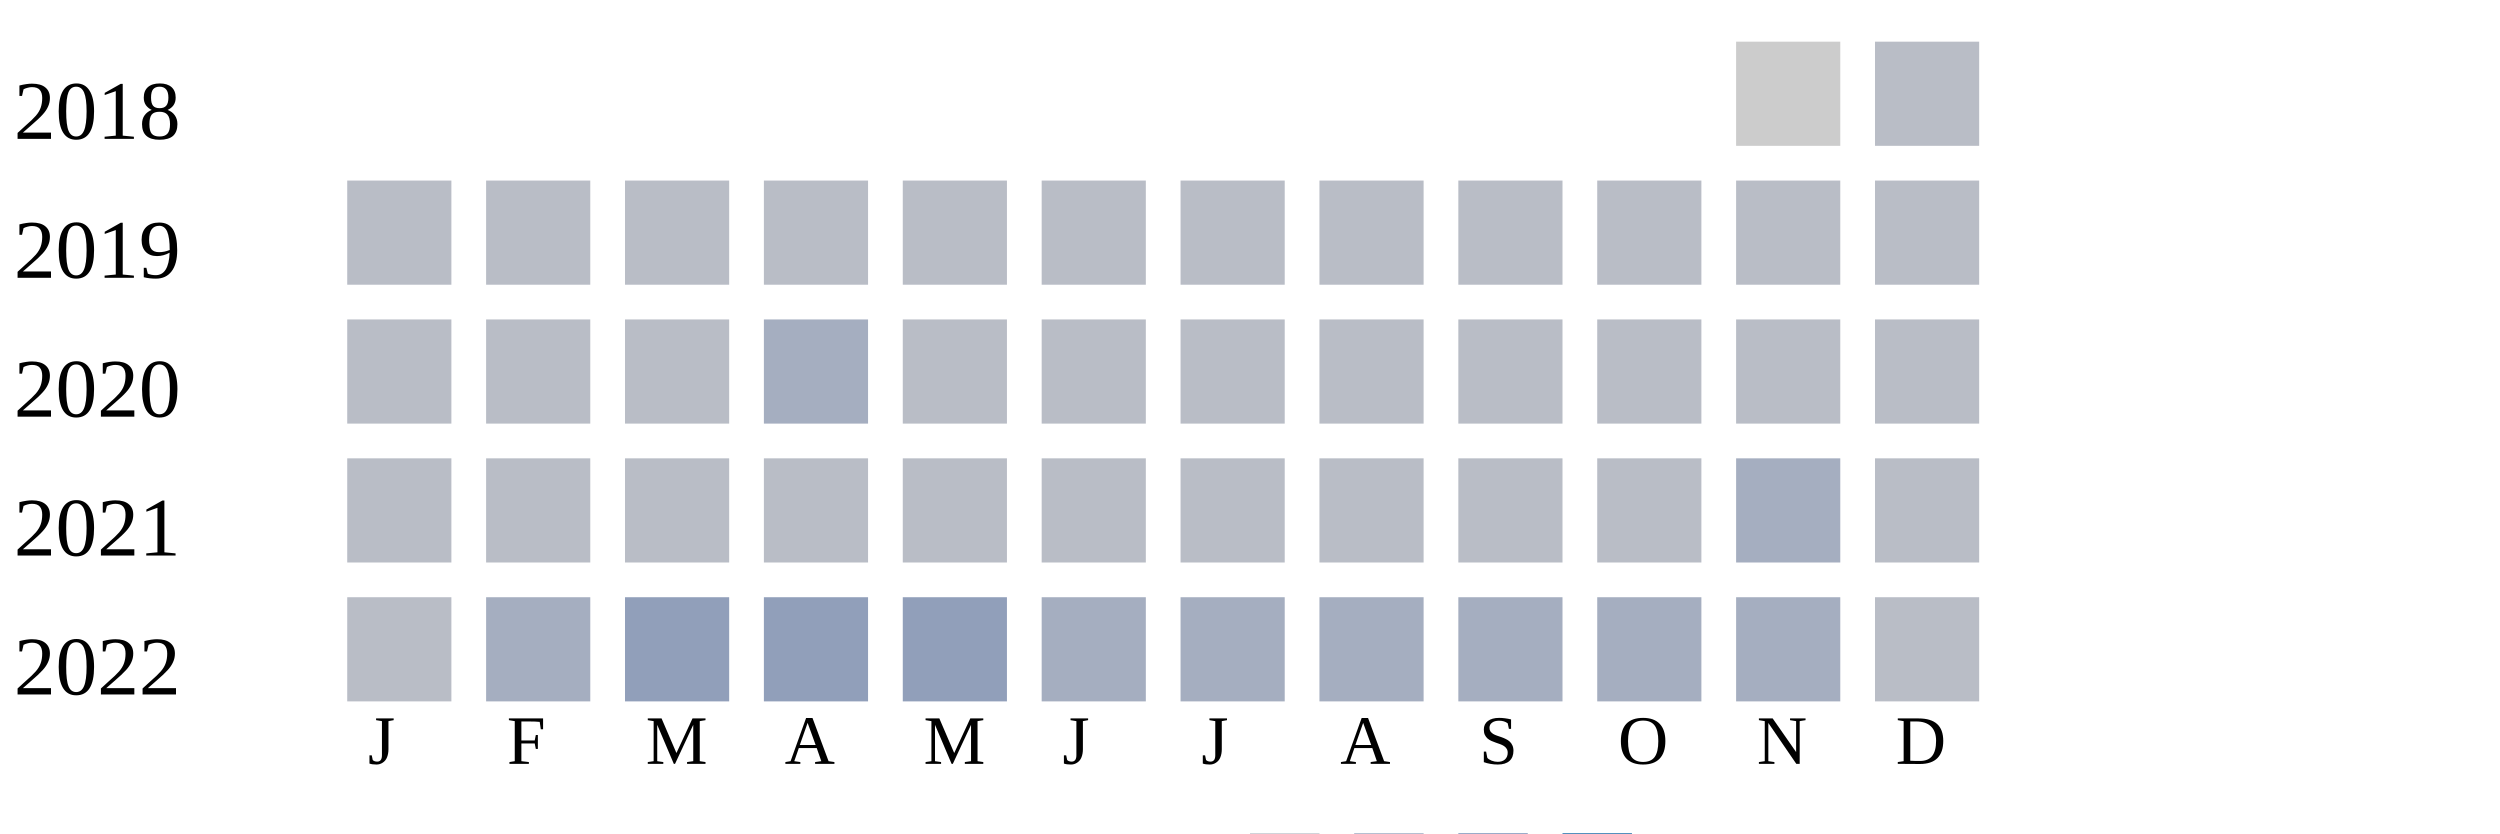
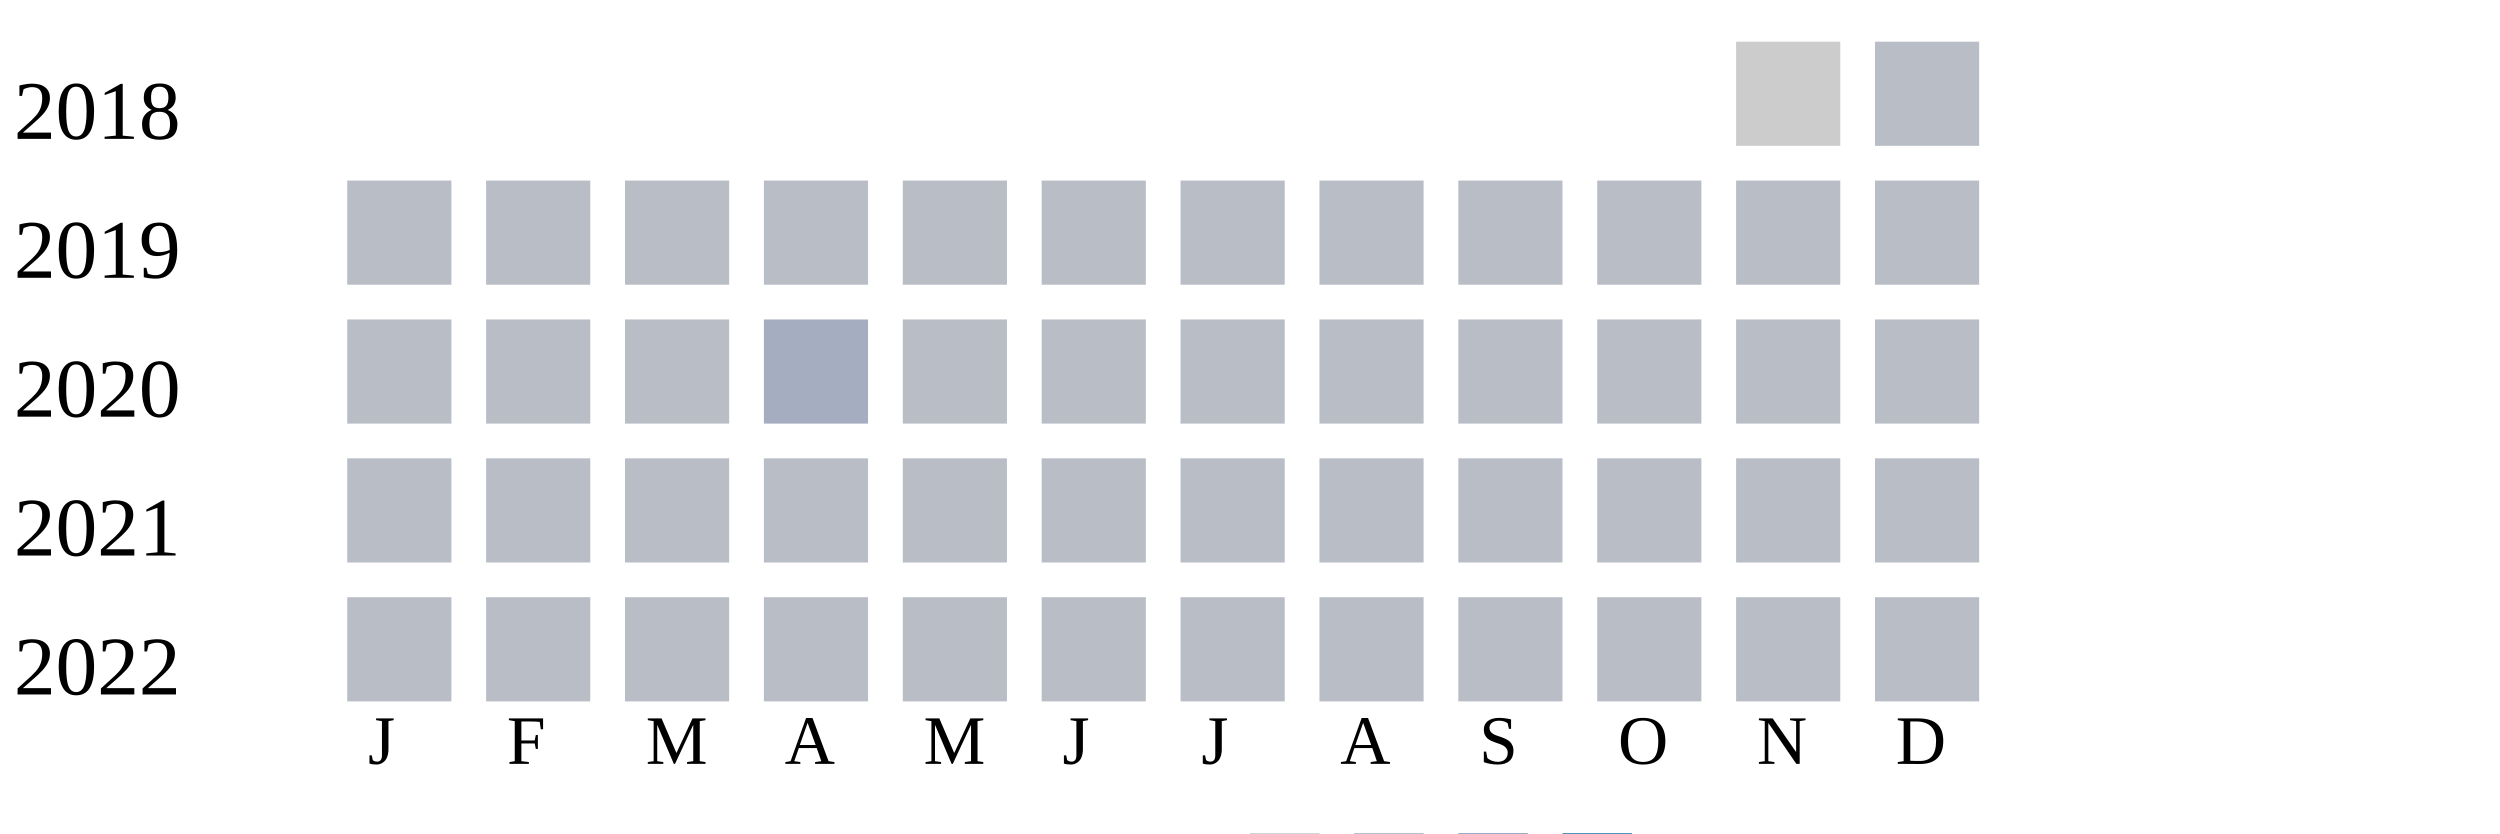
<svg xmlns="http://www.w3.org/2000/svg" width="360" height="120">
  <g transform="translate(0 0)">
    <text x="2" y="20">2018</text>
    <rect x="250" y="6" width="15" height="15" fill="#cccccc" />
    <rect x="270" y="6" width="15" height="15" fill="#b9bdc6" />
  </g>
  <g transform="translate(0 20)">
    <text x="2" y="20">2019</text>
    <rect x="50" y="6" width="15" height="15" fill="#b9bdc6" />
    <rect x="70" y="6" width="15" height="15" fill="#b9bdc6" />
    <rect x="90" y="6" width="15" height="15" fill="#b9bdc6" />
    <rect x="110" y="6" width="15" height="15" fill="#b9bdc6" />
    <rect x="130" y="6" width="15" height="15" fill="#b9bdc6" />
    <rect x="150" y="6" width="15" height="15" fill="#b9bdc6" />
    <rect x="170" y="6" width="15" height="15" fill="#b9bdc6" />
    <rect x="190" y="6" width="15" height="15" fill="#b9bdc6" />
    <rect x="210" y="6" width="15" height="15" fill="#b9bdc6" />
    <rect x="230" y="6" width="15" height="15" fill="#b9bdc6" />
    <rect x="250" y="6" width="15" height="15" fill="#b9bdc6" />
    <rect x="270" y="6" width="15" height="15" fill="#b9bdc6" />
  </g>
  <g transform="translate(0 40)">
    <text x="2" y="20">2020</text>
    <rect x="50" y="6" width="15" height="15" fill="#b9bdc6" />
    <rect x="70" y="6" width="15" height="15" fill="#b9bdc6" />
    <rect x="90" y="6" width="15" height="15" fill="#b9bdc6" />
    <rect x="110" y="6" width="15" height="15" fill="#a5aec0" />
    <rect x="130" y="6" width="15" height="15" fill="#b9bdc6" />
    <rect x="150" y="6" width="15" height="15" fill="#b9bdc6" />
    <rect x="170" y="6" width="15" height="15" fill="#b9bdc6" />
    <rect x="190" y="6" width="15" height="15" fill="#b9bdc6" />
    <rect x="210" y="6" width="15" height="15" fill="#b9bdc6" />
    <rect x="230" y="6" width="15" height="15" fill="#b9bdc6" />
    <rect x="250" y="6" width="15" height="15" fill="#b9bdc6" />
    <rect x="270" y="6" width="15" height="15" fill="#b9bdc6" />
  </g>
  <g transform="translate(0 60)">
    <text x="2" y="20">2021</text>
    <rect x="50" y="6" width="15" height="15" fill="#b9bdc6" />
    <rect x="70" y="6" width="15" height="15" fill="#b9bdc6" />
    <rect x="90" y="6" width="15" height="15" fill="#b9bdc6" />
    <rect x="110" y="6" width="15" height="15" fill="#b9bdc6" />
    <rect x="130" y="6" width="15" height="15" fill="#b9bdc6" />
    <rect x="150" y="6" width="15" height="15" fill="#b9bdc6" />
    <rect x="170" y="6" width="15" height="15" fill="#b9bdc6" />
    <rect x="190" y="6" width="15" height="15" fill="#b9bdc6" />
    <rect x="210" y="6" width="15" height="15" fill="#b9bdc6" />
    <rect x="230" y="6" width="15" height="15" fill="#b9bdc6" />
-     <rect x="250" y="6" width="15" height="15" fill="#a5aec0" />
+     <rect x="250" y="6" width="15" height="15" fill="#b9bdc6" />
    <rect x="270" y="6" width="15" height="15" fill="#b9bdc6" />
  </g>
  <g transform="translate(0 80)">
    <text x="2" y="20">2022</text>
    <rect x="50" y="6" width="15" height="15" fill="#b9bdc6" />
-     <rect x="70" y="6" width="15" height="15" fill="#a5aec0" />
-     <rect x="90" y="6" width="15" height="15" fill="#919fba" />
-     <rect x="110" y="6" width="15" height="15" fill="#919fba" />
-     <rect x="130" y="6" width="15" height="15" fill="#919fba" />
-     <rect x="150" y="6" width="15" height="15" fill="#a5aec0" />
-     <rect x="170" y="6" width="15" height="15" fill="#a5aec0" />
-     <rect x="190" y="6" width="15" height="15" fill="#a5aec0" />
-     <rect x="210" y="6" width="15" height="15" fill="#a5aec0" />
-     <rect x="230" y="6" width="15" height="15" fill="#a5aec0" />
-     <rect x="250" y="6" width="15" height="15" fill="#a5aec0" />
+     <rect x="70" y="6" width="15" height="15" fill="#b9bdc6" />
+     <rect x="90" y="6" width="15" height="15" fill="#b9bdc6" />
+     <rect x="110" y="6" width="15" height="15" fill="#b9bdc6" />
+     <rect x="130" y="6" width="15" height="15" fill="#b9bdc6" />
+     <rect x="150" y="6" width="15" height="15" fill="#b9bdc6" />
+     <rect x="170" y="6" width="15" height="15" fill="#b9bdc6" />
+     <rect x="190" y="6" width="15" height="15" fill="#b9bdc6" />
+     <rect x="210" y="6" width="15" height="15" fill="#b9bdc6" />
+     <rect x="230" y="6" width="15" height="15" fill="#b9bdc6" />
+     <rect x="250" y="6" width="15" height="15" fill="#b9bdc6" />
    <rect x="270" y="6" width="15" height="15" fill="#b9bdc6" />
  </g>
  <text style="font-size: 10px; text-align: center" x="53" y="110">J</text>
  <text style="font-size: 10px; text-align: center" x="73" y="110">F</text>
  <text style="font-size: 10px; text-align: center" x="93" y="110">M</text>
  <text style="font-size: 10px; text-align: center" x="113" y="110">A</text>
  <text style="font-size: 10px; text-align: center" x="133" y="110">M</text>
  <text style="font-size: 10px; text-align: center" x="153" y="110">J</text>
  <text style="font-size: 10px; text-align: center" x="173" y="110">J</text>
  <text style="font-size: 10px; text-align: center" x="193" y="110">A</text>
  <text style="font-size: 10px; text-align: center" x="213" y="110">S</text>
  <text style="font-size: 10px; text-align: center" x="233" y="110">O</text>
  <text style="font-size: 10px; text-align: center" x="253" y="110">N</text>
  <text style="font-size: 10px; text-align: center" x="273" y="110">D</text>
  <text style="font-size: 10px;" x="155" y="129">Less</text>
  <rect fill="#b9bdc6" width="10" height="10" x="180" y="120" />
  <rect fill="#919fba" width="10" height="10" x="195" y="120" />
  <rect fill="#6882ae" width="10" height="10" x="210" y="120" />
  <rect fill="#005a9c" width="10" height="10" x="225" y="120" />
  <text x="240" y="129" style="font-size: 10px;">More</text>
</svg>
